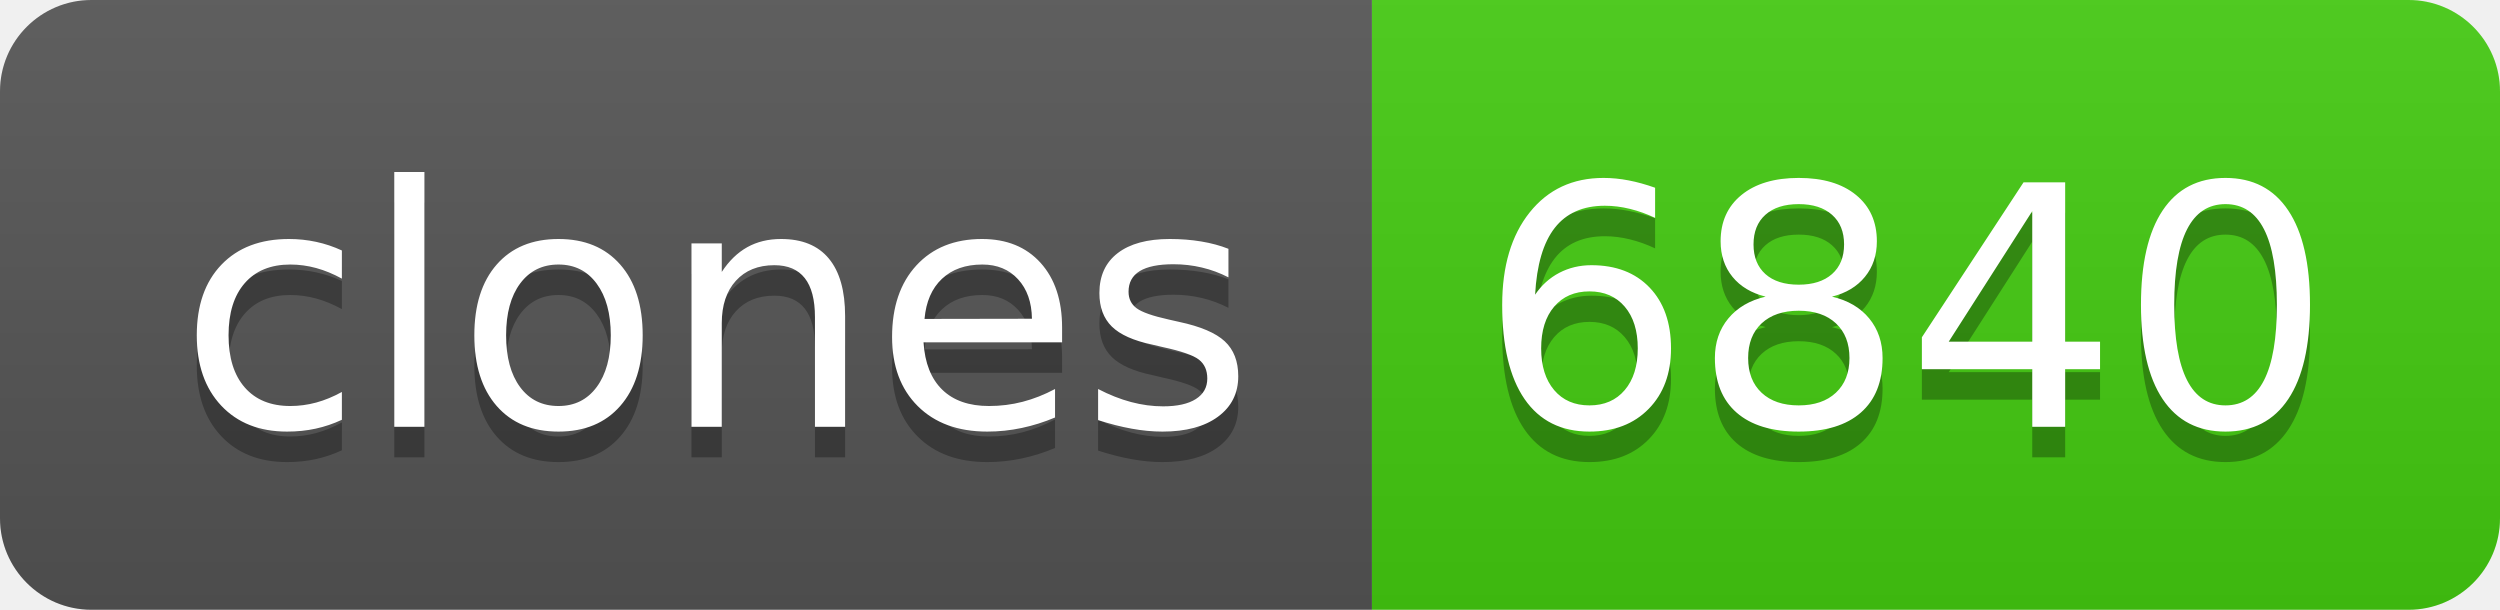
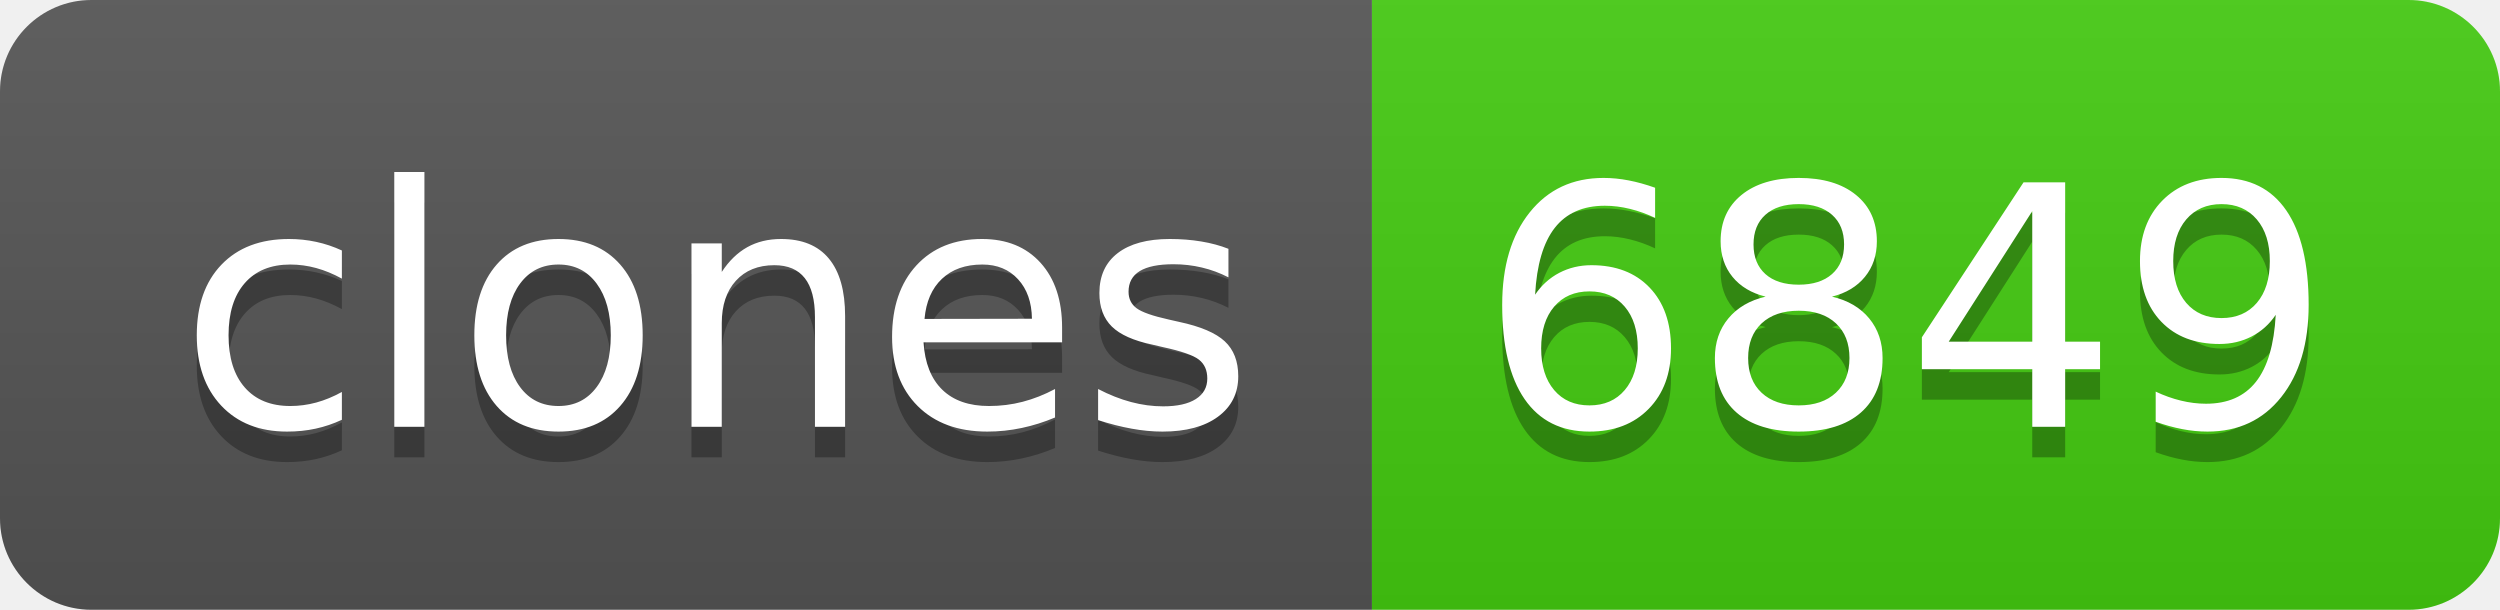
- <svg xmlns="http://www.w3.org/2000/svg" width="82" height="20" role="img" aria-label="clones: 6840">
+ <svg xmlns="http://www.w3.org/2000/svg" width="82" height="20" role="img" aria-label="clones: 6849">
  <linearGradient id="s" x2="0" y2="100%">
    <stop offset="0" stop-color="#bbb" stop-opacity=".1" />
    <stop offset="1" stop-opacity=".1" />
  </linearGradient>
  <clipPath id="r">
    <rect width="82" height="20" rx="3" fill="#fff" />
  </clipPath>
  <g clip-path="url(#r)">
    <rect width="45" height="20" fill="#555" />
    <rect x="45" width="37" height="20" fill="#4c1" />
    <rect width="82" height="20" fill="url(#s)" />
  </g>
  <g fill="#fff" text-anchor="middle" font-family="Verdana,Geneva,DejaVu Sans,sans-serif" text-rendering="geometricPrecision" font-size="110">
    <text aria-hidden="true" x="235" y="150" fill="#010101" fill-opacity=".3" transform="scale(.1)" textLength="350">clones</text>
    <text x="235" y="140" transform="scale(.1)" fill="#fff" textLength="350">clones</text>
-     <text aria-hidden="true" x="625" y="150" fill="#010101" fill-opacity=".3" transform="scale(.1)" textLength="270">6840</text>
-     <text x="625" y="140" transform="scale(.1)" fill="#fff" textLength="270">6840</text>
+     <text aria-hidden="true" x="625" y="150" fill="#010101" fill-opacity=".3" transform="scale(.1)" textLength="270">6849</text>
+     <text x="625" y="140" transform="scale(.1)" fill="#fff" textLength="270">6849</text>
  </g>
</svg>
